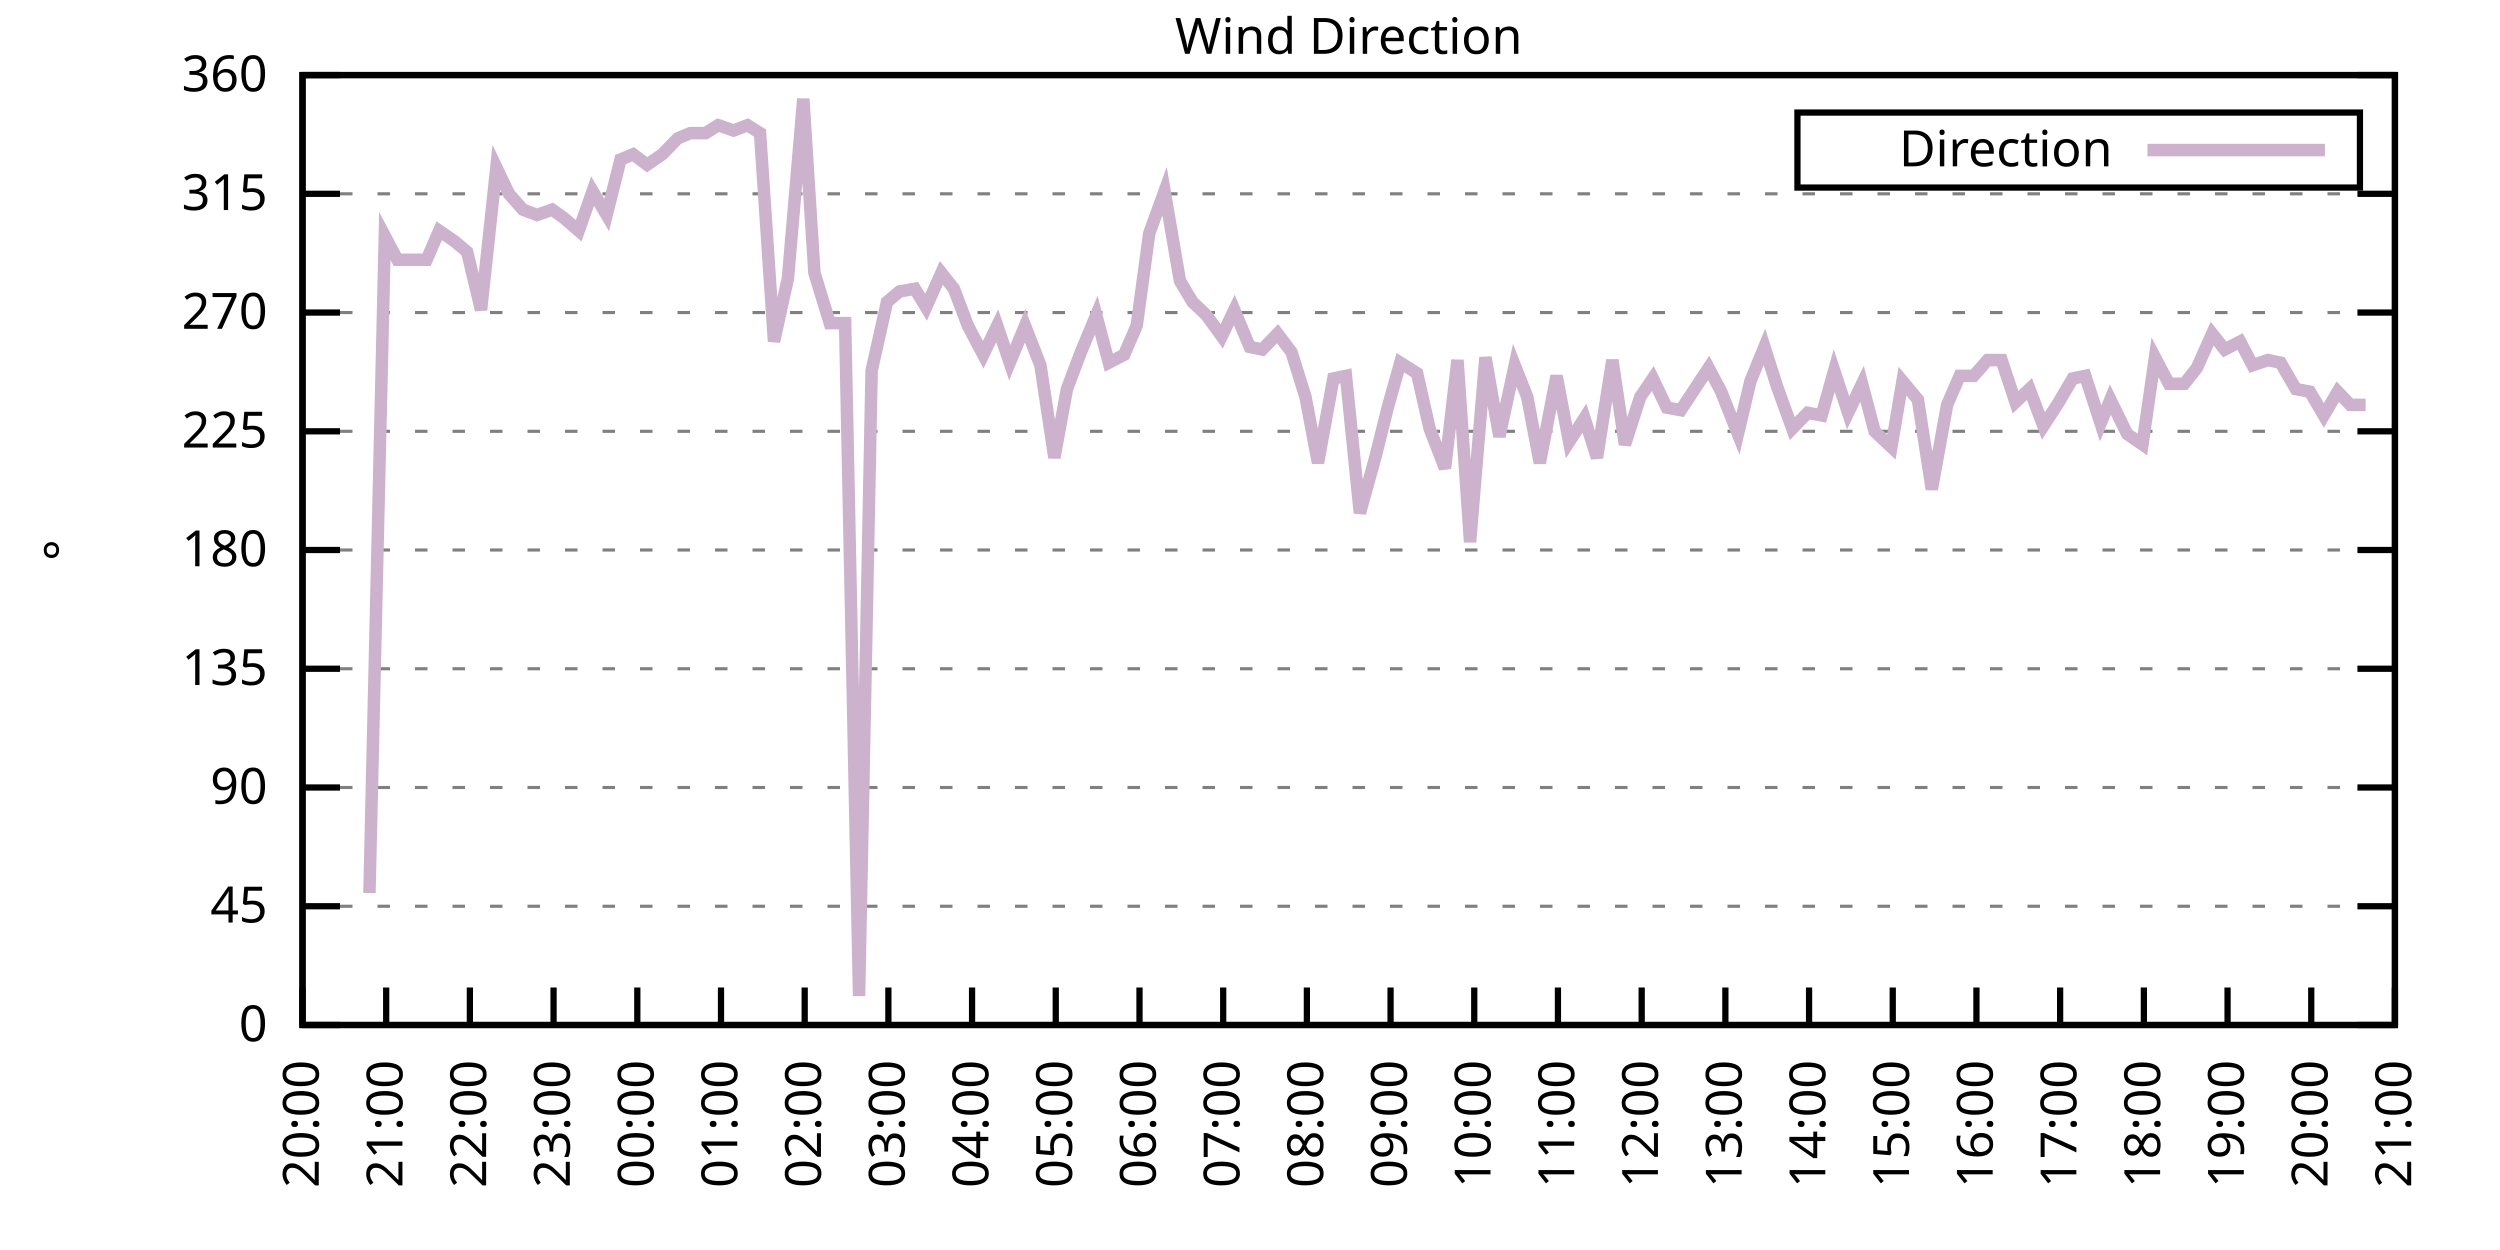
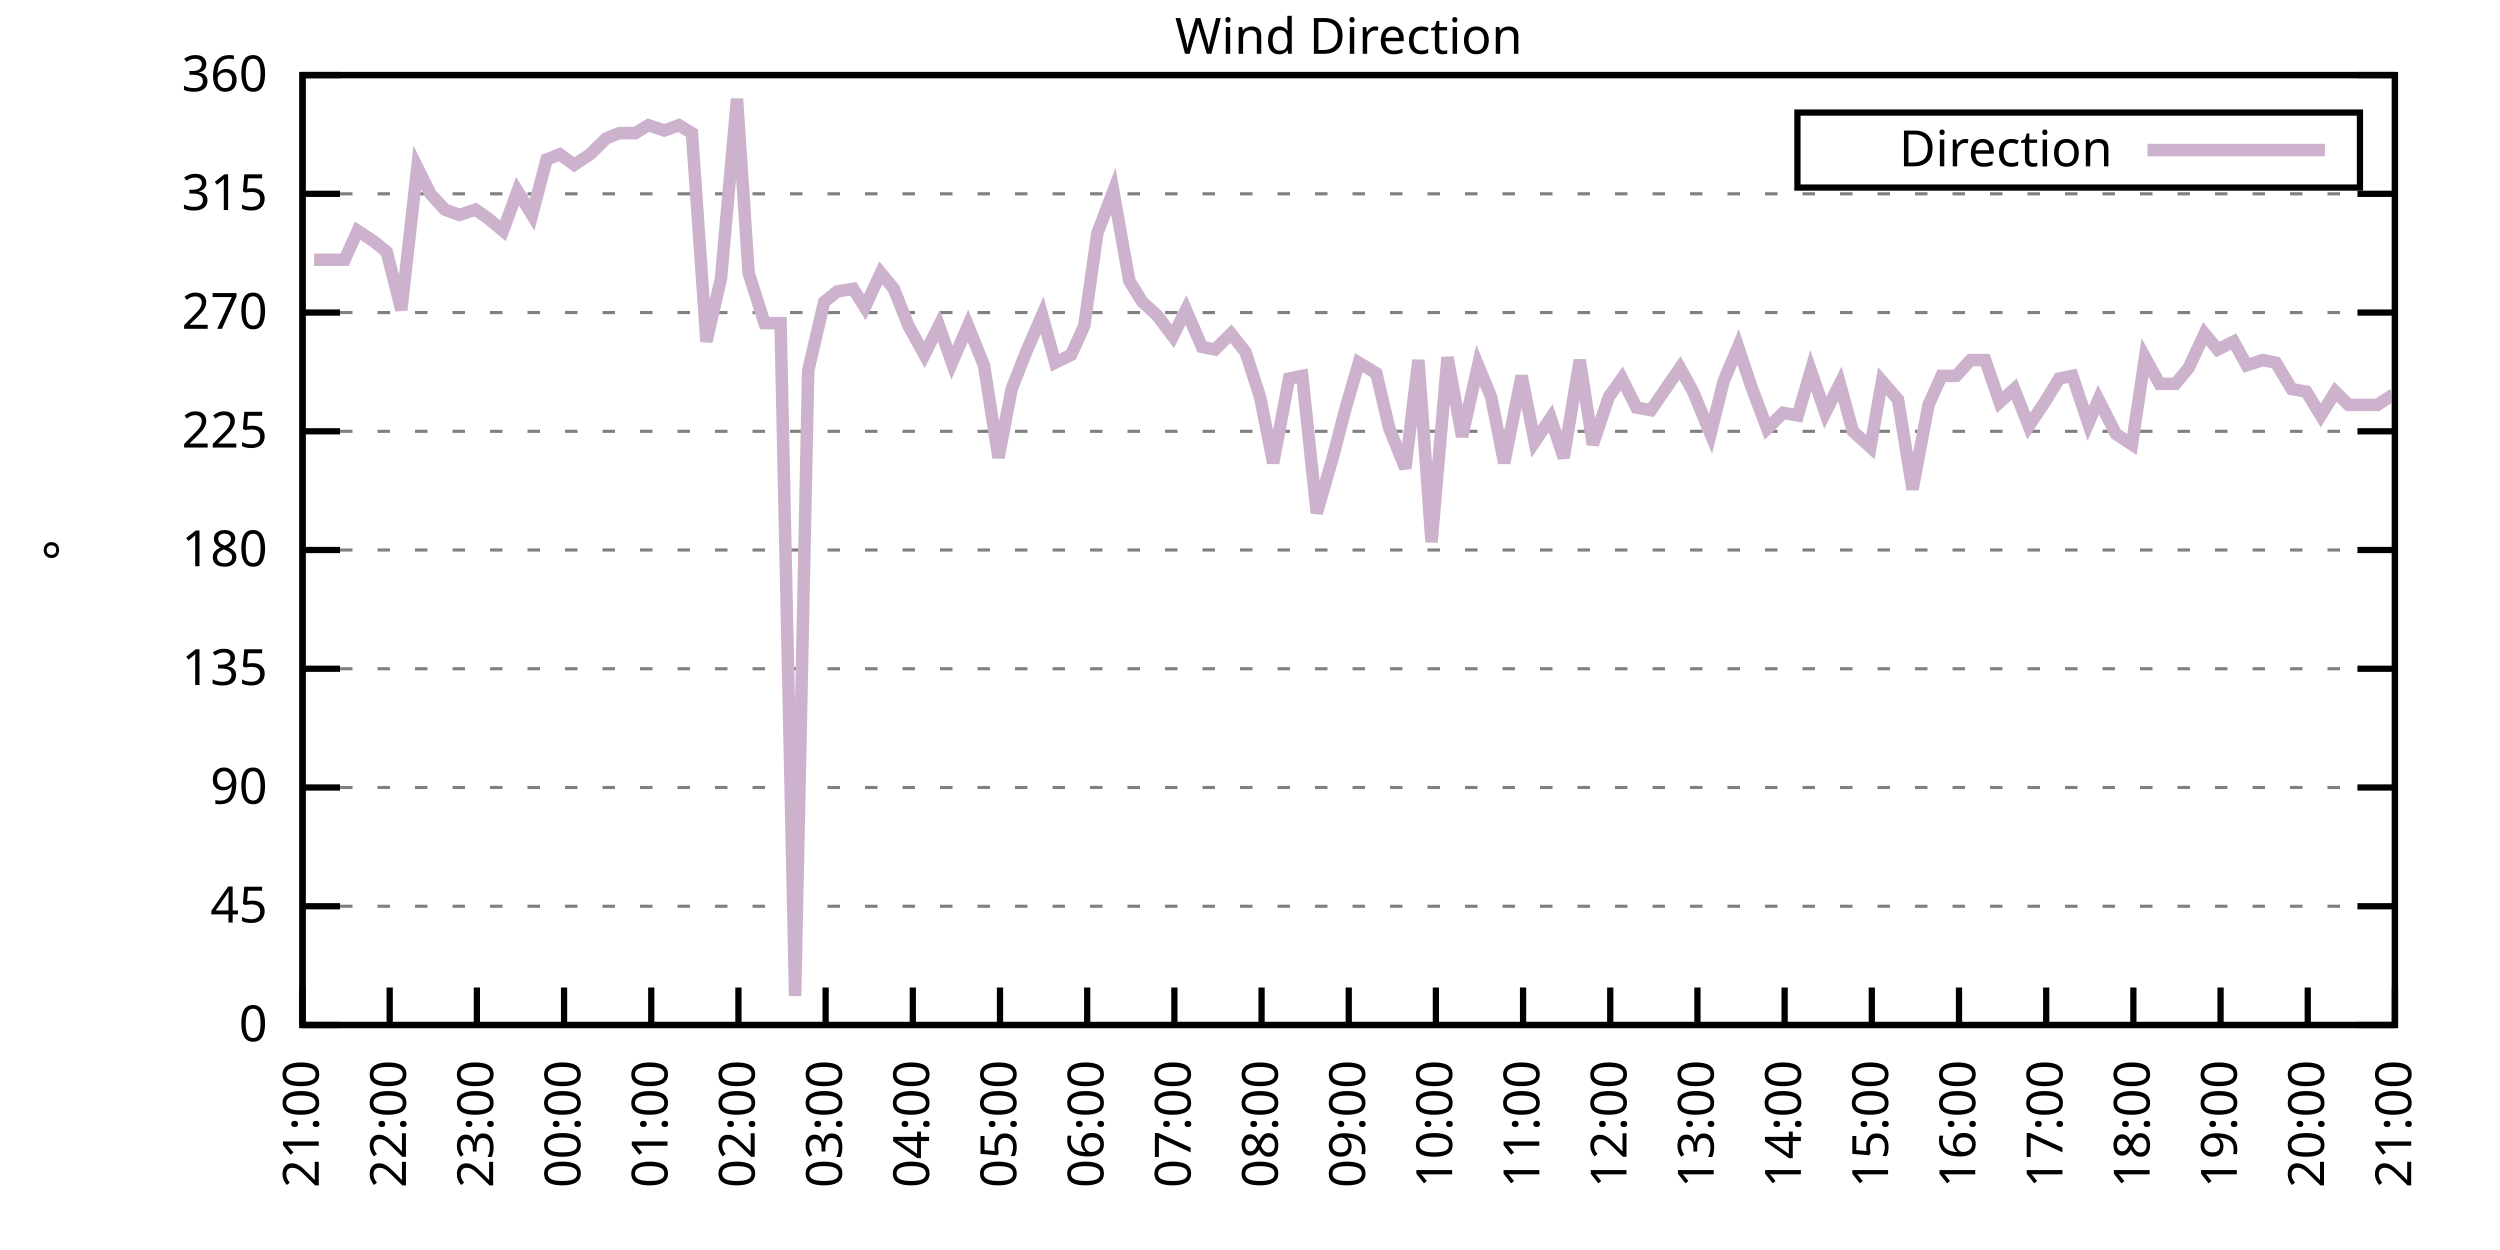
<svg xmlns="http://www.w3.org/2000/svg" xmlns:xlink="http://www.w3.org/1999/xlink" width="400" height="200" viewBox="0 0 400 200">
  <g id="gnuplot_canvas">
    <rect x="0" y="0" width="400" height="200" fill="none" />
    <defs>
      <circle id="gpDot" r="0.5" stroke-width="0.5" stroke="currentColor" />
      <path id="gpPt0" stroke-width="0.333" stroke="currentColor" d="M-1,0 h2 M0,-1 v2" />
      <path id="gpPt1" stroke-width="0.333" stroke="currentColor" d="M-1,-1 L1,1 M1,-1 L-1,1" />
      <path id="gpPt2" stroke-width="0.333" stroke="currentColor" d="M-1,0 L1,0 M0,-1 L0,1 M-1,-1 L1,1 M-1,1 L1,-1" />
      <rect id="gpPt3" stroke-width="0.333" stroke="currentColor" x="-1" y="-1" width="2" height="2" />
      <rect id="gpPt4" stroke-width="0.333" stroke="currentColor" fill="currentColor" x="-1" y="-1" width="2" height="2" />
      <circle id="gpPt5" stroke-width="0.333" stroke="currentColor" cx="0" cy="0" r="1" />
      <use xlink:href="#gpPt5" id="gpPt6" fill="currentColor" stroke="none" />
      <path id="gpPt7" stroke-width="0.333" stroke="currentColor" d="M0,-1.33 L-1.33,0.67 L1.33,0.67 z" />
      <use xlink:href="#gpPt7" id="gpPt8" fill="currentColor" stroke="none" />
      <use xlink:href="#gpPt7" id="gpPt9" stroke="currentColor" transform="rotate(180)" />
      <use xlink:href="#gpPt9" id="gpPt10" fill="currentColor" stroke="none" />
      <use xlink:href="#gpPt3" id="gpPt11" stroke="currentColor" transform="rotate(45)" />
      <use xlink:href="#gpPt11" id="gpPt12" fill="currentColor" stroke="none" />
      <path id="gpPt13" stroke-width="0.333" stroke="currentColor" d="M0,1.330 L1.265,0.411 L0.782,-1.067 L-0.782,-1.076 L-1.265,0.411 z" />
      <use xlink:href="#gpPt13" id="gpPt14" fill="currentColor" stroke="none" />
      <filter id="textbox" filterUnits="objectBoundingBox" x="0" y="0" height="1" width="1">
        <feFlood flood-color="white" flood-opacity="1" result="bgnd" />
        <feComposite in="SourceGraphic" in2="bgnd" operator="atop" />
      </filter>
      <filter id="greybox" filterUnits="objectBoundingBox" x="0" y="0" height="1" width="1">
        <feFlood flood-color="lightgrey" flood-opacity="1" result="grey" />
        <feComposite in="SourceGraphic" in2="grey" operator="atop" />
      </filter>
    </defs>
    <g fill="none" color="white" stroke="currentColor" stroke-width="1.00" stroke-linecap="butt" stroke-linejoin="miter">
</g>
    <g fill="none" color="black" stroke="currentColor" stroke-width="1.00" stroke-linecap="butt" stroke-linejoin="miter">
      <g stroke="none" shape-rendering="crispEdges">
        <polygon fill="rgb(255, 255, 255)" points="48.40,164.00 383.18,164.00 383.18,12.02 48.40,12.02 " />
      </g>
    </g>
    <g fill="none" color="black" stroke="currentColor" stroke-width="1.00" stroke-linecap="butt" stroke-linejoin="miter">
</g>
    <g fill="none" color="black" stroke="black" stroke-width="0.50" stroke-linecap="butt" stroke-linejoin="miter">
</g>
    <g fill="none" color="gray" stroke="currentColor" stroke-width="0.50" stroke-linecap="butt" stroke-linejoin="miter">
      <path stroke="gray" stroke-dasharray="2,4" class="gridline" d="M48.40,164.00 L383.19,164.00  " />
    </g>
    <g fill="none" color="gray" stroke="gray" stroke-width="1.00" stroke-linecap="butt" stroke-linejoin="miter">
</g>
    <g fill="none" color="black" stroke="currentColor" stroke-width="1.00" stroke-linecap="butt" stroke-linejoin="miter">
      <path stroke="black" d="M48.40,164.00 L54.40,164.00 M383.19,164.00 L377.19,164.00  " />
      <g transform="translate(42.80,166.60)" stroke="none" fill="black" font-family="Sans" font-size="8.00" text-anchor="end">
        <text>
          <tspan font-family="Sans"> 0</tspan>
        </text>
      </g>
    </g>
    <g fill="none" color="black" stroke="currentColor" stroke-width="1.00" stroke-linecap="butt" stroke-linejoin="miter">
</g>
    <g fill="none" color="black" stroke="black" stroke-width="0.50" stroke-linecap="butt" stroke-linejoin="miter">
</g>
    <g fill="none" color="gray" stroke="currentColor" stroke-width="0.50" stroke-linecap="butt" stroke-linejoin="miter">
      <path stroke="gray" stroke-dasharray="2,4" class="gridline" d="M48.40,145.00 L383.19,145.00  " />
    </g>
    <g fill="none" color="gray" stroke="gray" stroke-width="1.00" stroke-linecap="butt" stroke-linejoin="miter">
</g>
    <g fill="none" color="black" stroke="currentColor" stroke-width="1.00" stroke-linecap="butt" stroke-linejoin="miter">
      <path stroke="black" d="M48.40,145.00 L54.40,145.00 M383.19,145.00 L377.19,145.00  " />
      <g transform="translate(42.80,147.60)" stroke="none" fill="black" font-family="Sans" font-size="8.00" text-anchor="end">
        <text>
          <tspan font-family="Sans"> 45</tspan>
        </text>
      </g>
    </g>
    <g fill="none" color="black" stroke="currentColor" stroke-width="1.00" stroke-linecap="butt" stroke-linejoin="miter">
</g>
    <g fill="none" color="black" stroke="black" stroke-width="0.50" stroke-linecap="butt" stroke-linejoin="miter">
</g>
    <g fill="none" color="gray" stroke="currentColor" stroke-width="0.50" stroke-linecap="butt" stroke-linejoin="miter">
      <path stroke="gray" stroke-dasharray="2,4" class="gridline" d="M48.40,126.00 L383.19,126.00  " />
    </g>
    <g fill="none" color="gray" stroke="gray" stroke-width="1.00" stroke-linecap="butt" stroke-linejoin="miter">
</g>
    <g fill="none" color="black" stroke="currentColor" stroke-width="1.00" stroke-linecap="butt" stroke-linejoin="miter">
      <path stroke="black" d="M48.40,126.00 L54.40,126.00 M383.19,126.00 L377.19,126.00  " />
      <g transform="translate(42.80,128.60)" stroke="none" fill="black" font-family="Sans" font-size="8.00" text-anchor="end">
        <text>
          <tspan font-family="Sans"> 90</tspan>
        </text>
      </g>
    </g>
    <g fill="none" color="black" stroke="currentColor" stroke-width="1.00" stroke-linecap="butt" stroke-linejoin="miter">
</g>
    <g fill="none" color="black" stroke="black" stroke-width="0.50" stroke-linecap="butt" stroke-linejoin="miter">
</g>
    <g fill="none" color="gray" stroke="currentColor" stroke-width="0.50" stroke-linecap="butt" stroke-linejoin="miter">
      <path stroke="gray" stroke-dasharray="2,4" class="gridline" d="M48.40,107.00 L383.19,107.00  " />
    </g>
    <g fill="none" color="gray" stroke="gray" stroke-width="1.00" stroke-linecap="butt" stroke-linejoin="miter">
</g>
    <g fill="none" color="black" stroke="currentColor" stroke-width="1.00" stroke-linecap="butt" stroke-linejoin="miter">
      <path stroke="black" d="M48.40,107.00 L54.40,107.00 M383.19,107.00 L377.19,107.00  " />
      <g transform="translate(42.80,109.60)" stroke="none" fill="black" font-family="Sans" font-size="8.00" text-anchor="end">
        <text>
          <tspan font-family="Sans"> 135</tspan>
        </text>
      </g>
    </g>
    <g fill="none" color="black" stroke="currentColor" stroke-width="1.00" stroke-linecap="butt" stroke-linejoin="miter">
</g>
    <g fill="none" color="black" stroke="black" stroke-width="0.50" stroke-linecap="butt" stroke-linejoin="miter">
</g>
    <g fill="none" color="gray" stroke="currentColor" stroke-width="0.50" stroke-linecap="butt" stroke-linejoin="miter">
      <path stroke="gray" stroke-dasharray="2,4" class="gridline" d="M48.40,88.00 L383.19,88.00  " />
    </g>
    <g fill="none" color="gray" stroke="gray" stroke-width="1.00" stroke-linecap="butt" stroke-linejoin="miter">
</g>
    <g fill="none" color="black" stroke="currentColor" stroke-width="1.00" stroke-linecap="butt" stroke-linejoin="miter">
      <path stroke="black" d="M48.40,88.00 L54.40,88.00 M383.19,88.00 L377.19,88.00  " />
      <g transform="translate(42.80,90.60)" stroke="none" fill="black" font-family="Sans" font-size="8.00" text-anchor="end">
        <text>
          <tspan font-family="Sans"> 180</tspan>
        </text>
      </g>
    </g>
    <g fill="none" color="black" stroke="currentColor" stroke-width="1.00" stroke-linecap="butt" stroke-linejoin="miter">
</g>
    <g fill="none" color="black" stroke="black" stroke-width="0.50" stroke-linecap="butt" stroke-linejoin="miter">
</g>
    <g fill="none" color="gray" stroke="currentColor" stroke-width="0.50" stroke-linecap="butt" stroke-linejoin="miter">
      <path stroke="gray" stroke-dasharray="2,4" class="gridline" d="M48.40,69.01 L383.19,69.01  " />
    </g>
    <g fill="none" color="gray" stroke="gray" stroke-width="1.00" stroke-linecap="butt" stroke-linejoin="miter">
</g>
    <g fill="none" color="black" stroke="currentColor" stroke-width="1.00" stroke-linecap="butt" stroke-linejoin="miter">
      <path stroke="black" d="M48.40,69.01 L54.40,69.01 M383.19,69.01 L377.19,69.01  " />
      <g transform="translate(42.80,71.61)" stroke="none" fill="black" font-family="Sans" font-size="8.00" text-anchor="end">
        <text>
          <tspan font-family="Sans"> 225</tspan>
        </text>
      </g>
    </g>
    <g fill="none" color="black" stroke="currentColor" stroke-width="1.00" stroke-linecap="butt" stroke-linejoin="miter">
</g>
    <g fill="none" color="black" stroke="black" stroke-width="0.50" stroke-linecap="butt" stroke-linejoin="miter">
</g>
    <g fill="none" color="gray" stroke="currentColor" stroke-width="0.50" stroke-linecap="butt" stroke-linejoin="miter">
      <path stroke="gray" stroke-dasharray="2,4" class="gridline" d="M48.40,50.01 L383.19,50.01  " />
    </g>
    <g fill="none" color="gray" stroke="gray" stroke-width="1.00" stroke-linecap="butt" stroke-linejoin="miter">
</g>
    <g fill="none" color="black" stroke="currentColor" stroke-width="1.00" stroke-linecap="butt" stroke-linejoin="miter">
      <path stroke="black" d="M48.40,50.01 L54.40,50.01 M383.19,50.01 L377.19,50.01  " />
      <g transform="translate(42.80,52.61)" stroke="none" fill="black" font-family="Sans" font-size="8.00" text-anchor="end">
        <text>
          <tspan font-family="Sans"> 270</tspan>
        </text>
      </g>
    </g>
    <g fill="none" color="black" stroke="currentColor" stroke-width="1.00" stroke-linecap="butt" stroke-linejoin="miter">
</g>
    <g fill="none" color="black" stroke="black" stroke-width="0.50" stroke-linecap="butt" stroke-linejoin="miter">
</g>
    <g fill="none" color="gray" stroke="currentColor" stroke-width="0.50" stroke-linecap="butt" stroke-linejoin="miter">
      <path stroke="gray" stroke-dasharray="2,4" class="gridline" d="M48.40,31.01 L383.19,31.01  " />
    </g>
    <g fill="none" color="gray" stroke="gray" stroke-width="1.00" stroke-linecap="butt" stroke-linejoin="miter">
</g>
    <g fill="none" color="black" stroke="currentColor" stroke-width="1.00" stroke-linecap="butt" stroke-linejoin="miter">
      <path stroke="black" d="M48.40,31.01 L54.40,31.01 M383.19,31.01 L377.19,31.01  " />
      <g transform="translate(42.80,33.61)" stroke="none" fill="black" font-family="Sans" font-size="8.00" text-anchor="end">
        <text>
          <tspan font-family="Sans"> 315</tspan>
        </text>
      </g>
    </g>
    <g fill="none" color="black" stroke="currentColor" stroke-width="1.00" stroke-linecap="butt" stroke-linejoin="miter">
</g>
    <g fill="none" color="black" stroke="black" stroke-width="0.50" stroke-linecap="butt" stroke-linejoin="miter">
</g>
    <g fill="none" color="gray" stroke="currentColor" stroke-width="0.50" stroke-linecap="butt" stroke-linejoin="miter">
      <path stroke="gray" stroke-dasharray="2,4" class="gridline" d="M48.40,12.01 L383.19,12.01  " />
    </g>
    <g fill="none" color="gray" stroke="gray" stroke-width="1.00" stroke-linecap="butt" stroke-linejoin="miter">
</g>
    <g fill="none" color="black" stroke="currentColor" stroke-width="1.00" stroke-linecap="butt" stroke-linejoin="miter">
      <path stroke="black" d="M48.40,12.01 L54.40,12.01 M383.19,12.01 L377.19,12.01  " />
      <g transform="translate(42.80,14.61)" stroke="none" fill="black" font-family="Sans" font-size="8.00" text-anchor="end">
        <text>
          <tspan font-family="Sans"> 360</tspan>
        </text>
      </g>
    </g>
    <g fill="none" color="black" stroke="currentColor" stroke-width="1.00" stroke-linecap="butt" stroke-linejoin="miter">
      <path stroke="black" d="M48.40,164.00 L48.40,158.00  " />
      <g transform="translate(51.00,169.60) rotate(270.00)" stroke="none" fill="black" font-family="Sans" font-size="8.00" text-anchor="end">
        <text>
-           <tspan font-family="Sans">20:00</tspan>
-         </text>
-       </g>
-     </g>
-     <g fill="none" color="black" stroke="currentColor" stroke-width="1.00" stroke-linecap="butt" stroke-linejoin="miter">
-       <path stroke="black" d="M61.79,164.00 L61.79,158.00  " />
-       <g transform="translate(64.39,169.60) rotate(270.00)" stroke="none" fill="black" font-family="Sans" font-size="8.00" text-anchor="end">
-         <text>
          <tspan font-family="Sans">21:00</tspan>
        </text>
      </g>
    </g>
    <g fill="none" color="black" stroke="currentColor" stroke-width="1.00" stroke-linecap="butt" stroke-linejoin="miter">
-       <path stroke="black" d="M75.18,164.00 L75.18,158.00  " />
-       <g transform="translate(77.78,169.60) rotate(270.00)" stroke="none" fill="black" font-family="Sans" font-size="8.00" text-anchor="end">
+       <path stroke="black" d="M62.35,164.00 L62.35,158.00  " />
+       <g transform="translate(64.95,169.60) rotate(270.00)" stroke="none" fill="black" font-family="Sans" font-size="8.00" text-anchor="end">
        <text>
          <tspan font-family="Sans">22:00</tspan>
        </text>
      </g>
    </g>
    <g fill="none" color="black" stroke="currentColor" stroke-width="1.00" stroke-linecap="butt" stroke-linejoin="miter">
-       <path stroke="black" d="M88.57,164.00 L88.57,158.00  " />
-       <g transform="translate(91.17,169.60) rotate(270.00)" stroke="none" fill="black" font-family="Sans" font-size="8.00" text-anchor="end">
+       <path stroke="black" d="M76.30,164.00 L76.30,158.00  " />
+       <g transform="translate(78.90,169.60) rotate(270.00)" stroke="none" fill="black" font-family="Sans" font-size="8.00" text-anchor="end">
        <text>
          <tspan font-family="Sans">23:00</tspan>
        </text>
      </g>
    </g>
    <g fill="none" color="black" stroke="currentColor" stroke-width="1.00" stroke-linecap="butt" stroke-linejoin="miter">
-       <path stroke="black" d="M101.97,164.00 L101.97,158.00  " />
-       <g transform="translate(104.57,169.60) rotate(270.00)" stroke="none" fill="black" font-family="Sans" font-size="8.00" text-anchor="end">
+       <path stroke="black" d="M90.25,164.00 L90.25,158.00  " />
+       <g transform="translate(92.85,169.60) rotate(270.00)" stroke="none" fill="black" font-family="Sans" font-size="8.00" text-anchor="end">
        <text>
          <tspan font-family="Sans">00:00</tspan>
        </text>
      </g>
    </g>
    <g fill="none" color="black" stroke="currentColor" stroke-width="1.00" stroke-linecap="butt" stroke-linejoin="miter">
-       <path stroke="black" d="M115.36,164.00 L115.36,158.00  " />
-       <g transform="translate(117.96,169.60) rotate(270.00)" stroke="none" fill="black" font-family="Sans" font-size="8.00" text-anchor="end">
+       <path stroke="black" d="M104.20,164.00 L104.20,158.00  " />
+       <g transform="translate(106.80,169.60) rotate(270.00)" stroke="none" fill="black" font-family="Sans" font-size="8.00" text-anchor="end">
        <text>
          <tspan font-family="Sans">01:00</tspan>
        </text>
      </g>
    </g>
    <g fill="none" color="black" stroke="currentColor" stroke-width="1.00" stroke-linecap="butt" stroke-linejoin="miter">
-       <path stroke="black" d="M128.75,164.00 L128.75,158.00  " />
-       <g transform="translate(131.35,169.60) rotate(270.00)" stroke="none" fill="black" font-family="Sans" font-size="8.00" text-anchor="end">
+       <path stroke="black" d="M118.15,164.00 L118.15,158.00  " />
+       <g transform="translate(120.75,169.60) rotate(270.00)" stroke="none" fill="black" font-family="Sans" font-size="8.00" text-anchor="end">
        <text>
          <tspan font-family="Sans">02:00</tspan>
        </text>
      </g>
    </g>
    <g fill="none" color="black" stroke="currentColor" stroke-width="1.00" stroke-linecap="butt" stroke-linejoin="miter">
-       <path stroke="black" d="M142.14,164.00 L142.14,158.00  " />
-       <g transform="translate(144.74,169.60) rotate(270.00)" stroke="none" fill="black" font-family="Sans" font-size="8.00" text-anchor="end">
+       <path stroke="black" d="M132.10,164.00 L132.10,158.00  " />
+       <g transform="translate(134.70,169.60) rotate(270.00)" stroke="none" fill="black" font-family="Sans" font-size="8.00" text-anchor="end">
        <text>
          <tspan font-family="Sans">03:00</tspan>
        </text>
      </g>
    </g>
    <g fill="none" color="black" stroke="currentColor" stroke-width="1.00" stroke-linecap="butt" stroke-linejoin="miter">
-       <path stroke="black" d="M155.53,164.00 L155.53,158.00  " />
-       <g transform="translate(158.13,169.60) rotate(270.00)" stroke="none" fill="black" font-family="Sans" font-size="8.00" text-anchor="end">
+       <path stroke="black" d="M146.05,164.00 L146.05,158.00  " />
+       <g transform="translate(148.65,169.60) rotate(270.00)" stroke="none" fill="black" font-family="Sans" font-size="8.00" text-anchor="end">
        <text>
          <tspan font-family="Sans">04:00</tspan>
        </text>
      </g>
    </g>
    <g fill="none" color="black" stroke="currentColor" stroke-width="1.00" stroke-linecap="butt" stroke-linejoin="miter">
-       <path stroke="black" d="M168.92,164.00 L168.92,158.00  " />
-       <g transform="translate(171.52,169.60) rotate(270.00)" stroke="none" fill="black" font-family="Sans" font-size="8.00" text-anchor="end">
+       <path stroke="black" d="M160.00,164.00 L160.00,158.00  " />
+       <g transform="translate(162.60,169.60) rotate(270.00)" stroke="none" fill="black" font-family="Sans" font-size="8.00" text-anchor="end">
        <text>
          <tspan font-family="Sans">05:00</tspan>
        </text>
      </g>
    </g>
    <g fill="none" color="black" stroke="currentColor" stroke-width="1.00" stroke-linecap="butt" stroke-linejoin="miter">
-       <path stroke="black" d="M182.32,164.00 L182.32,158.00  " />
-       <g transform="translate(184.92,169.60) rotate(270.00)" stroke="none" fill="black" font-family="Sans" font-size="8.00" text-anchor="end">
+       <path stroke="black" d="M173.95,164.00 L173.95,158.00  " />
+       <g transform="translate(176.55,169.60) rotate(270.00)" stroke="none" fill="black" font-family="Sans" font-size="8.00" text-anchor="end">
        <text>
          <tspan font-family="Sans">06:00</tspan>
        </text>
      </g>
    </g>
    <g fill="none" color="black" stroke="currentColor" stroke-width="1.00" stroke-linecap="butt" stroke-linejoin="miter">
-       <path stroke="black" d="M195.71,164.00 L195.71,158.00  " />
-       <g transform="translate(198.31,169.60) rotate(270.00)" stroke="none" fill="black" font-family="Sans" font-size="8.00" text-anchor="end">
+       <path stroke="black" d="M187.90,164.00 L187.90,158.00  " />
+       <g transform="translate(190.50,169.60) rotate(270.00)" stroke="none" fill="black" font-family="Sans" font-size="8.00" text-anchor="end">
        <text>
          <tspan font-family="Sans">07:00</tspan>
        </text>
      </g>
    </g>
    <g fill="none" color="black" stroke="currentColor" stroke-width="1.00" stroke-linecap="butt" stroke-linejoin="miter">
-       <path stroke="black" d="M209.10,164.00 L209.10,158.00  " />
-       <g transform="translate(211.70,169.60) rotate(270.00)" stroke="none" fill="black" font-family="Sans" font-size="8.00" text-anchor="end">
+       <path stroke="black" d="M201.85,164.00 L201.85,158.00  " />
+       <g transform="translate(204.45,169.60) rotate(270.00)" stroke="none" fill="black" font-family="Sans" font-size="8.00" text-anchor="end">
        <text>
          <tspan font-family="Sans">08:00</tspan>
        </text>
      </g>
    </g>
    <g fill="none" color="black" stroke="currentColor" stroke-width="1.00" stroke-linecap="butt" stroke-linejoin="miter">
-       <path stroke="black" d="M222.49,164.00 L222.49,158.00  " />
-       <g transform="translate(225.09,169.60) rotate(270.00)" stroke="none" fill="black" font-family="Sans" font-size="8.00" text-anchor="end">
+       <path stroke="black" d="M215.80,164.00 L215.80,158.00  " />
+       <g transform="translate(218.40,169.60) rotate(270.00)" stroke="none" fill="black" font-family="Sans" font-size="8.00" text-anchor="end">
        <text>
          <tspan font-family="Sans">09:00</tspan>
        </text>
      </g>
    </g>
    <g fill="none" color="black" stroke="currentColor" stroke-width="1.00" stroke-linecap="butt" stroke-linejoin="miter">
-       <path stroke="black" d="M235.88,164.00 L235.88,158.00  " />
-       <g transform="translate(238.48,169.60) rotate(270.00)" stroke="none" fill="black" font-family="Sans" font-size="8.00" text-anchor="end">
+       <path stroke="black" d="M229.74,164.00 L229.74,158.00  " />
+       <g transform="translate(232.34,169.60) rotate(270.00)" stroke="none" fill="black" font-family="Sans" font-size="8.00" text-anchor="end">
        <text>
          <tspan font-family="Sans">10:00</tspan>
        </text>
      </g>
    </g>
    <g fill="none" color="black" stroke="currentColor" stroke-width="1.00" stroke-linecap="butt" stroke-linejoin="miter">
-       <path stroke="black" d="M249.27,164.00 L249.27,158.00  " />
-       <g transform="translate(251.87,169.60) rotate(270.00)" stroke="none" fill="black" font-family="Sans" font-size="8.00" text-anchor="end">
+       <path stroke="black" d="M243.69,164.00 L243.69,158.00  " />
+       <g transform="translate(246.29,169.60) rotate(270.00)" stroke="none" fill="black" font-family="Sans" font-size="8.00" text-anchor="end">
        <text>
          <tspan font-family="Sans">11:00</tspan>
        </text>
      </g>
    </g>
    <g fill="none" color="black" stroke="currentColor" stroke-width="1.00" stroke-linecap="butt" stroke-linejoin="miter">
-       <path stroke="black" d="M262.67,164.00 L262.67,158.00  " />
-       <g transform="translate(265.27,169.60) rotate(270.00)" stroke="none" fill="black" font-family="Sans" font-size="8.00" text-anchor="end">
+       <path stroke="black" d="M257.64,164.00 L257.64,158.00  " />
+       <g transform="translate(260.24,169.60) rotate(270.00)" stroke="none" fill="black" font-family="Sans" font-size="8.00" text-anchor="end">
        <text>
          <tspan font-family="Sans">12:00</tspan>
        </text>
      </g>
    </g>
    <g fill="none" color="black" stroke="currentColor" stroke-width="1.00" stroke-linecap="butt" stroke-linejoin="miter">
-       <path stroke="black" d="M276.06,164.00 L276.06,158.00  " />
-       <g transform="translate(278.66,169.60) rotate(270.00)" stroke="none" fill="black" font-family="Sans" font-size="8.00" text-anchor="end">
+       <path stroke="black" d="M271.59,164.00 L271.59,158.00  " />
+       <g transform="translate(274.19,169.60) rotate(270.00)" stroke="none" fill="black" font-family="Sans" font-size="8.00" text-anchor="end">
        <text>
          <tspan font-family="Sans">13:00</tspan>
        </text>
      </g>
    </g>
    <g fill="none" color="black" stroke="currentColor" stroke-width="1.00" stroke-linecap="butt" stroke-linejoin="miter">
-       <path stroke="black" d="M289.45,164.00 L289.45,158.00  " />
-       <g transform="translate(292.05,169.60) rotate(270.00)" stroke="none" fill="black" font-family="Sans" font-size="8.00" text-anchor="end">
+       <path stroke="black" d="M285.54,164.00 L285.54,158.00  " />
+       <g transform="translate(288.14,169.60) rotate(270.00)" stroke="none" fill="black" font-family="Sans" font-size="8.00" text-anchor="end">
        <text>
          <tspan font-family="Sans">14:00</tspan>
        </text>
      </g>
    </g>
    <g fill="none" color="black" stroke="currentColor" stroke-width="1.00" stroke-linecap="butt" stroke-linejoin="miter">
-       <path stroke="black" d="M302.84,164.00 L302.84,158.00  " />
-       <g transform="translate(305.44,169.60) rotate(270.00)" stroke="none" fill="black" font-family="Sans" font-size="8.00" text-anchor="end">
+       <path stroke="black" d="M299.49,164.00 L299.49,158.00  " />
+       <g transform="translate(302.09,169.60) rotate(270.00)" stroke="none" fill="black" font-family="Sans" font-size="8.00" text-anchor="end">
        <text>
          <tspan font-family="Sans">15:00</tspan>
        </text>
      </g>
    </g>
    <g fill="none" color="black" stroke="currentColor" stroke-width="1.00" stroke-linecap="butt" stroke-linejoin="miter">
-       <path stroke="black" d="M316.23,164.00 L316.23,158.00  " />
-       <g transform="translate(318.83,169.60) rotate(270.00)" stroke="none" fill="black" font-family="Sans" font-size="8.00" text-anchor="end">
+       <path stroke="black" d="M313.44,164.00 L313.44,158.00  " />
+       <g transform="translate(316.04,169.60) rotate(270.00)" stroke="none" fill="black" font-family="Sans" font-size="8.00" text-anchor="end">
        <text>
          <tspan font-family="Sans">16:00</tspan>
        </text>
      </g>
    </g>
    <g fill="none" color="black" stroke="currentColor" stroke-width="1.00" stroke-linecap="butt" stroke-linejoin="miter">
-       <path stroke="black" d="M329.62,164.00 L329.62,158.00  " />
-       <g transform="translate(332.22,169.60) rotate(270.00)" stroke="none" fill="black" font-family="Sans" font-size="8.00" text-anchor="end">
+       <path stroke="black" d="M327.39,164.00 L327.39,158.00  " />
+       <g transform="translate(329.99,169.60) rotate(270.00)" stroke="none" fill="black" font-family="Sans" font-size="8.00" text-anchor="end">
        <text>
          <tspan font-family="Sans">17:00</tspan>
        </text>
      </g>
    </g>
    <g fill="none" color="black" stroke="currentColor" stroke-width="1.00" stroke-linecap="butt" stroke-linejoin="miter">
-       <path stroke="black" d="M343.02,164.00 L343.02,158.00  " />
-       <g transform="translate(345.62,169.60) rotate(270.00)" stroke="none" fill="black" font-family="Sans" font-size="8.00" text-anchor="end">
+       <path stroke="black" d="M341.34,164.00 L341.34,158.00  " />
+       <g transform="translate(343.94,169.60) rotate(270.00)" stroke="none" fill="black" font-family="Sans" font-size="8.00" text-anchor="end">
        <text>
          <tspan font-family="Sans">18:00</tspan>
        </text>
      </g>
    </g>
    <g fill="none" color="black" stroke="currentColor" stroke-width="1.00" stroke-linecap="butt" stroke-linejoin="miter">
-       <path stroke="black" d="M356.41,164.00 L356.41,158.00  " />
-       <g transform="translate(359.01,169.60) rotate(270.00)" stroke="none" fill="black" font-family="Sans" font-size="8.00" text-anchor="end">
+       <path stroke="black" d="M355.29,164.00 L355.29,158.00  " />
+       <g transform="translate(357.89,169.60) rotate(270.00)" stroke="none" fill="black" font-family="Sans" font-size="8.00" text-anchor="end">
        <text>
          <tspan font-family="Sans">19:00</tspan>
        </text>
      </g>
    </g>
    <g fill="none" color="black" stroke="currentColor" stroke-width="1.00" stroke-linecap="butt" stroke-linejoin="miter">
-       <path stroke="black" d="M369.80,164.00 L369.80,158.00  " />
-       <g transform="translate(372.40,169.60) rotate(270.00)" stroke="none" fill="black" font-family="Sans" font-size="8.00" text-anchor="end">
+       <path stroke="black" d="M369.24,164.00 L369.24,158.00  " />
+       <g transform="translate(371.84,169.60) rotate(270.00)" stroke="none" fill="black" font-family="Sans" font-size="8.00" text-anchor="end">
        <text>
          <tspan font-family="Sans">20:00</tspan>
        </text>
      </g>
    </g>
    <g fill="none" color="black" stroke="currentColor" stroke-width="1.00" stroke-linecap="butt" stroke-linejoin="miter">
      <path stroke="black" d="M383.19,164.00 L383.19,158.00  " />
      <g transform="translate(385.79,169.60) rotate(270.00)" stroke="none" fill="black" font-family="Sans" font-size="8.00" text-anchor="end">
        <text>
          <tspan font-family="Sans">21:00</tspan>
        </text>
      </g>
    </g>
    <g fill="none" color="black" stroke="currentColor" stroke-width="1.00" stroke-linecap="butt" stroke-linejoin="miter">
</g>
    <g fill="none" color="black" stroke="currentColor" stroke-width="1.00" stroke-linecap="butt" stroke-linejoin="miter">
      <path stroke="black" d="M48.40,12.01 L48.40,164.00 L383.19,164.00 L383.19,12.01 L48.40,12.01 Z  " />
    </g>
    <g fill="none" color="black" stroke="currentColor" stroke-width="1.00" stroke-linecap="butt" stroke-linejoin="miter">
</g>
    <g fill="none" color="black" stroke="currentColor" stroke-width="1.00" stroke-linecap="butt" stroke-linejoin="miter">
      <path stroke="black" d="M287.59,30.01 L287.59,18.01 L377.59,18.01 L377.59,30.01 L287.59,30.01 Z  " />
    </g>
    <g id="Wind_direction_plot_1">
      <g fill="none" color="white" stroke="black" stroke-width="2.00" stroke-linecap="butt" stroke-linejoin="miter">
</g>
      <g fill="none" color="black" stroke="currentColor" stroke-width="2.00" stroke-linecap="butt" stroke-linejoin="miter">
        <g transform="translate(337.99,26.61)" stroke="none" fill="black" font-family="Sans" font-size="8.00" text-anchor="end">
          <text>
            <tspan font-family="Sans">Direction</tspan>
          </text>
        </g>
      </g>
      <g fill="none" color="black" stroke="currentColor" stroke-width="2.00" stroke-linecap="butt" stroke-linejoin="miter">
-         <path stroke="rgb(204, 178, 204)" d="M343.59,24.01 L371.99,24.01 M59.11,142.89 L61.57,37.76 L63.58,41.56 L66.03,41.56 L68.26,41.56 L70.27,36.92   L72.73,38.61 L74.74,40.30 L76.97,49.59 L79.42,26.79 L81.43,31.01 L83.66,33.54 L85.90,34.39 L88.35,33.54   L90.14,34.81 L92.59,36.92 L94.82,30.59 L97.06,34.39 L99.29,25.52 L101.30,24.68 L103.53,26.36 L105.98,24.68   L108.44,22.14 L110.45,21.30 L112.90,21.30 L114.91,20.03 L117.37,20.88 L119.60,20.03 L121.61,21.30 L123.84,54.65   L126.07,44.52 L128.53,15.81 L130.31,43.67 L132.77,51.70 L135.22,51.70 L137.45,159.36 L139.46,59.30 L141.92,48.32   L143.93,46.63 L146.38,46.21 L148.17,49.16 L150.62,43.67 L152.63,46.21 L154.86,52.12 L157.32,56.76 L159.55,52.12   L161.56,58.03 L164.01,52.12 L166.47,58.45 L168.70,73.23 L170.71,62.25 L172.94,56.34 L175.40,50.43 L177.41,58.03   L179.86,56.76 L181.87,52.12 L183.88,37.34 L186.33,30.59 L188.79,44.94 L190.80,48.32 L193.03,50.43 L195.48,53.81   L197.49,49.59 L199.95,55.50 L201.96,55.92 L204.41,53.39 L206.64,56.34 L208.88,63.52 L210.88,74.07 L213.34,60.56   L215.35,60.14 L217.58,82.09 L220.04,73.23 L222.04,65.21 L224.05,58.03 L226.73,59.72 L228.74,68.58 L231.20,74.92   L233.20,57.61 L235.21,86.74 L237.67,57.18 L239.90,69.85 L242.36,58.45 L244.36,63.52 L246.37,74.07 L249.05,60.14   L251.06,70.70 L253.51,66.90 L255.52,73.23 L257.98,57.61 L259.99,71.12 L262.44,63.52 L264.45,60.56 L266.68,65.21   L268.92,65.63 L271.15,62.25 L273.38,58.87 L275.39,62.67 L278.07,69.43 L280.07,60.98 L282.31,55.50 L284.32,61.83   L286.77,68.58 L289.23,66.05 L291.46,66.47 L293.47,59.30 L295.70,66.05 L297.93,61.41 L299.94,69.01 L302.62,71.54   L304.40,60.98 L306.86,63.94 L309.09,78.29 L311.54,64.78 L313.55,60.14 L315.79,60.14 L318.02,57.61 L320.25,57.61   L322.48,64.36 L324.71,62.25 L326.95,68.16 L329.40,64.36 L331.63,60.56 L333.64,60.14 L336.10,67.74 L337.66,63.94   L340.34,69.43 L342.79,71.12 L344.80,57.18 L347.03,61.41 L349.49,61.41 L351.50,58.87 L353.95,53.39 L355.96,55.92   L358.42,54.65 L360.42,58.45 L362.88,57.61 L364.89,58.03 L367.34,62.25 L369.58,62.67 L371.81,66.47 L374.04,62.67   L376.05,64.78 L378.50,64.78  " />
+         <path stroke="rgb(204, 178, 204)" d="M343.59,24.01 L371.99,24.01 M50.26,41.56 L52.82,41.56 L55.14,41.56 L57.23,36.92 L59.79,38.61 L61.88,40.30   L64.21,49.59 L66.77,26.79 L68.86,31.01 L71.18,33.54 L73.51,34.39 L76.07,33.54 L77.93,34.81 L80.48,36.92   L82.81,30.59 L85.13,34.39 L87.46,25.52 L89.55,24.68 L91.88,26.36 L94.43,24.68 L96.99,22.14 L99.08,21.30   L101.64,21.30 L103.73,20.03 L106.29,20.88 L108.62,20.03 L110.71,21.30 L113.03,54.65 L115.36,44.52 L117.92,15.81   L119.78,43.67 L122.33,51.70 L124.89,51.70 L127.22,159.36 L129.31,59.30 L131.87,48.32 L133.96,46.63 L136.51,46.21   L138.37,49.16 L140.93,43.67 L143.02,46.21 L145.35,52.12 L147.91,56.76 L150.23,52.12 L152.32,58.03 L154.88,52.12   L157.44,58.45 L159.76,73.23 L161.86,62.25 L164.18,56.34 L166.74,50.43 L168.83,58.03 L171.39,56.76 L173.48,52.12   L175.57,37.34 L178.13,30.59 L180.69,44.94 L182.78,48.32 L185.11,50.43 L187.66,53.81 L189.76,49.59 L192.31,55.50   L194.41,55.92 L196.96,53.39 L199.29,56.34 L201.61,63.52 L203.71,74.07 L206.26,60.56 L208.36,60.14 L210.68,82.09   L213.24,73.23 L215.33,65.21 L217.42,58.03 L220.21,59.72 L222.30,68.58 L224.86,74.92 L226.95,57.61 L229.05,86.74   L231.60,57.18 L233.93,69.85 L236.49,58.45 L238.58,63.52 L240.67,74.07 L243.46,60.14 L245.55,70.70 L248.11,66.90   L250.20,73.23 L252.76,57.61 L254.85,71.12 L257.41,63.52 L259.50,60.56 L261.83,65.21 L264.15,65.63 L266.48,62.25   L268.80,58.87 L270.90,62.67 L273.69,69.43 L275.78,60.98 L278.10,55.50 L280.20,61.83 L282.75,68.58 L285.31,66.05   L287.64,66.47 L289.73,59.30 L292.05,66.05 L294.38,61.41 L296.47,69.01 L299.26,71.54 L301.12,60.98 L303.68,63.94   L306.00,78.29 L308.56,64.78 L310.65,60.14 L312.98,60.14 L315.30,57.61 L317.63,57.61 L319.95,64.36 L322.28,62.25   L324.60,68.16 L327.16,64.36 L329.48,60.56 L331.58,60.14 L334.13,67.74 L335.76,63.94 L338.55,69.43 L341.11,71.12   L343.20,57.18 L345.53,61.41 L348.08,61.41 L350.18,58.87 L352.73,53.39 L354.83,55.92 L357.38,54.65 L359.48,58.45   L362.03,57.61 L364.13,58.03 L366.68,62.25 L369.01,62.67 L371.33,66.47 L373.66,62.67 L375.75,64.78 L378.31,64.78   L380.40,64.78 L382.96,63.10  " />
      </g>
    </g>
    <g fill="none" color="black" stroke="currentColor" stroke-width="2.00" stroke-linecap="butt" stroke-linejoin="miter">
</g>
    <g fill="none" color="black" stroke="black" stroke-width="1.00" stroke-linecap="butt" stroke-linejoin="miter">
</g>
    <g fill="none" color="black" stroke="currentColor" stroke-width="1.00" stroke-linecap="butt" stroke-linejoin="miter">
      <path stroke="black" d="M48.40,12.01 L48.40,164.00 L383.19,164.00 L383.19,12.01 L48.40,12.01 Z  " />
      <g transform="translate(12.80,88.01) rotate(270.00)" stroke="none" fill="black" font-family="Sans" font-size="8.00" text-anchor="middle">
        <text>
          <tspan font-family="Sans">°</tspan>
        </text>
      </g>
    </g>
    <g fill="none" color="black" stroke="currentColor" stroke-width="1.00" stroke-linecap="butt" stroke-linejoin="miter">
</g>
    <g fill="none" color="black" stroke="currentColor" stroke-width="1.00" stroke-linecap="butt" stroke-linejoin="miter">
      <g transform="translate(215.79,8.61)" stroke="none" fill="black" font-family="Sans" font-size="8.00" text-anchor="middle">
        <text>
          <tspan font-family="Sans">Wind Direction</tspan>
        </text>
      </g>
    </g>
    <g fill="none" color="black" stroke="currentColor" stroke-width="1.00" stroke-linecap="butt" stroke-linejoin="miter">
</g>
  </g>
</svg>
